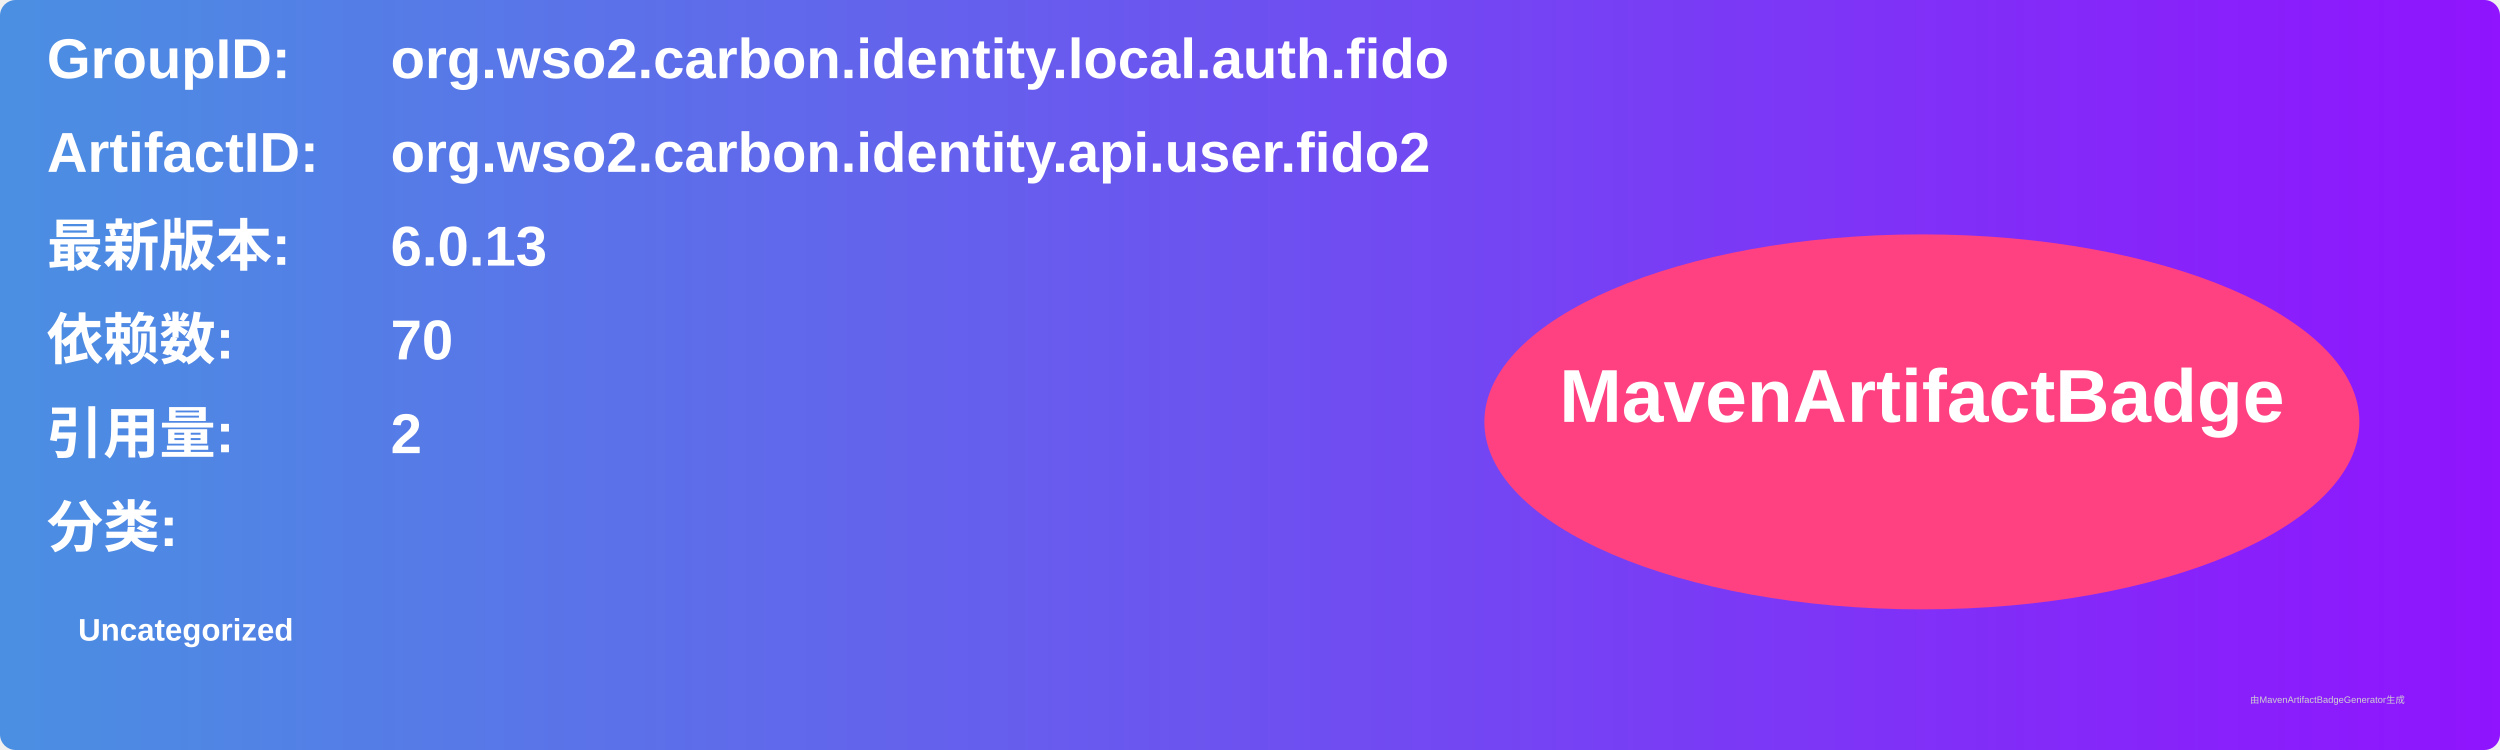
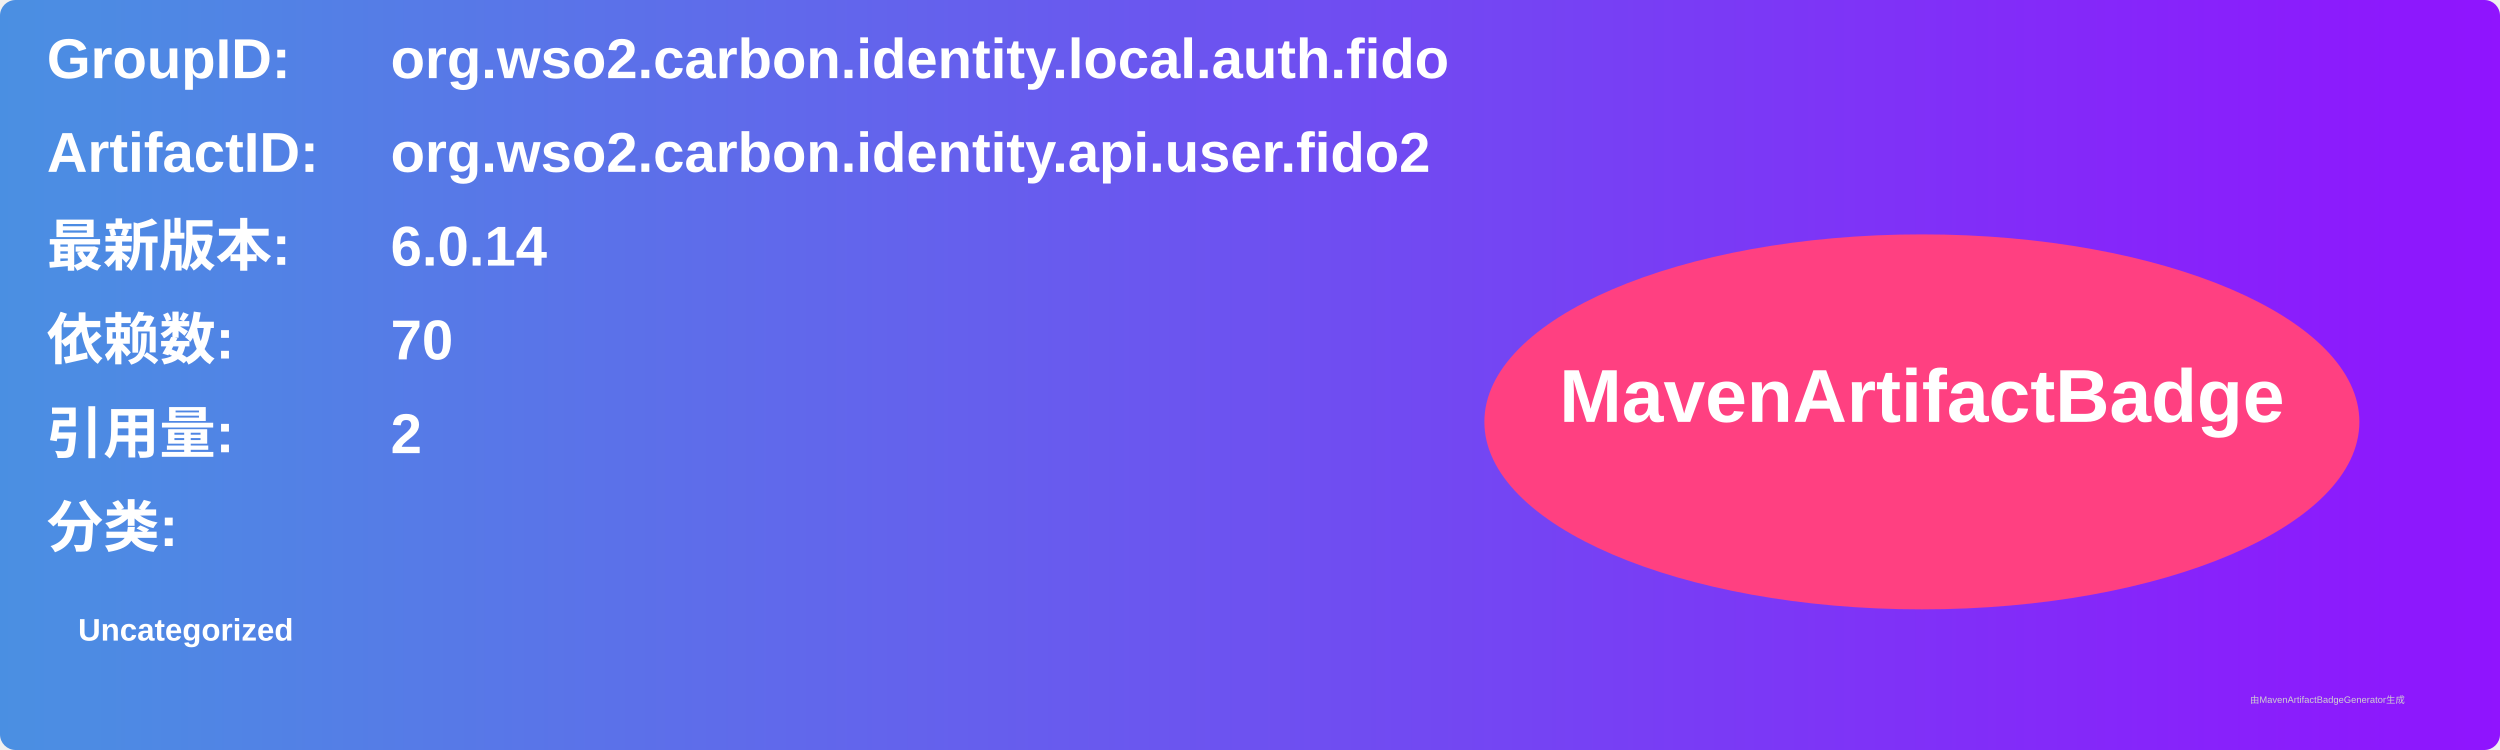
<svg xmlns="http://www.w3.org/2000/svg" width="800" height="240" viewBox="0 0 800 240">
  <linearGradient id="grad" x1="0%" y1="0%" x2="100%" y2="0%">
    <stop offset="0%" stop-color="#4a90e2" />
    <stop offset="100%" stop-color="#9013fe" />
  </linearGradient>
  <rect width="100%" height="100%" rx="5" ry="5" fill="url(#grad)" />
  <g transform="translate(15, 15)">
    <text x="0" y="10" font-family="Arial" font-size="18" fill="white" font-weight="bold" width="260">GroupID:</text>
    <text x="110" y="10" font-family="Arial" font-size="18" fill="white" font-weight="bold" width="460">org.wso2.carbon.identity.local.auth.fido</text>
    <text x="0" y="40" font-family="Arial" font-size="18" fill="white" font-weight="bold" width="260">ArtifactID:</text>
    <text x="110" y="40" font-family="Arial" font-size="18" fill="white" font-weight="bold" width="460">org.wso2.carbon.identity.api.user.fido2</text>
    <text x="0" y="70" font-family="Arial" font-size="18" fill="white" font-weight="bold">最新版本:</text>
    <text x="110" y="70" font-family="Arial" font-size="18" fill="white" font-weight="bold">
-       <tspan font-weight="bold">6.0.13</tspan>
+       <tspan font-weight="bold">6.0.14</tspan>
    </text>
    <text x="0" y="100" font-family="Arial" font-size="18" fill="white" font-weight="bold">依赖数: </text>
    <text x="110" y="100" font-family="Arial" font-size="18" fill="white">
      <tspan font-weight="bold">70</tspan>
    </text>
    <text x="0" y="130" font-family="Arial" font-size="18" fill="white" font-weight="bold">引用量: </text>
    <text x="110" y="130" font-family="Arial" font-size="18" fill="white">
      <tspan font-weight="bold">2</tspan>
    </text>
    <text x="0" y="160" font-family="Arial" font-size="18" fill="white" font-weight="bold">分类:</text>
    <text x="10" y="190" font-family="Arial" font-size="10" fill="white">
      <tspan font-weight="bold">Uncategorized</tspan>
    </text>
    <ellipse cx="600" cy="120" rx="140" ry="60" fill="#ff4081" />
    <text x="600" y="120" text-anchor="middle" font-family="Arial" font-size="24" fill="white" font-weight="bold">MavenArtifactBadge</text>
  </g>
  <text x="720" y="225" font-family="Arial" font-size="3" fill="#d0d0d0">由MavenArtifactBadgeGenerator生成</text>
</svg>
